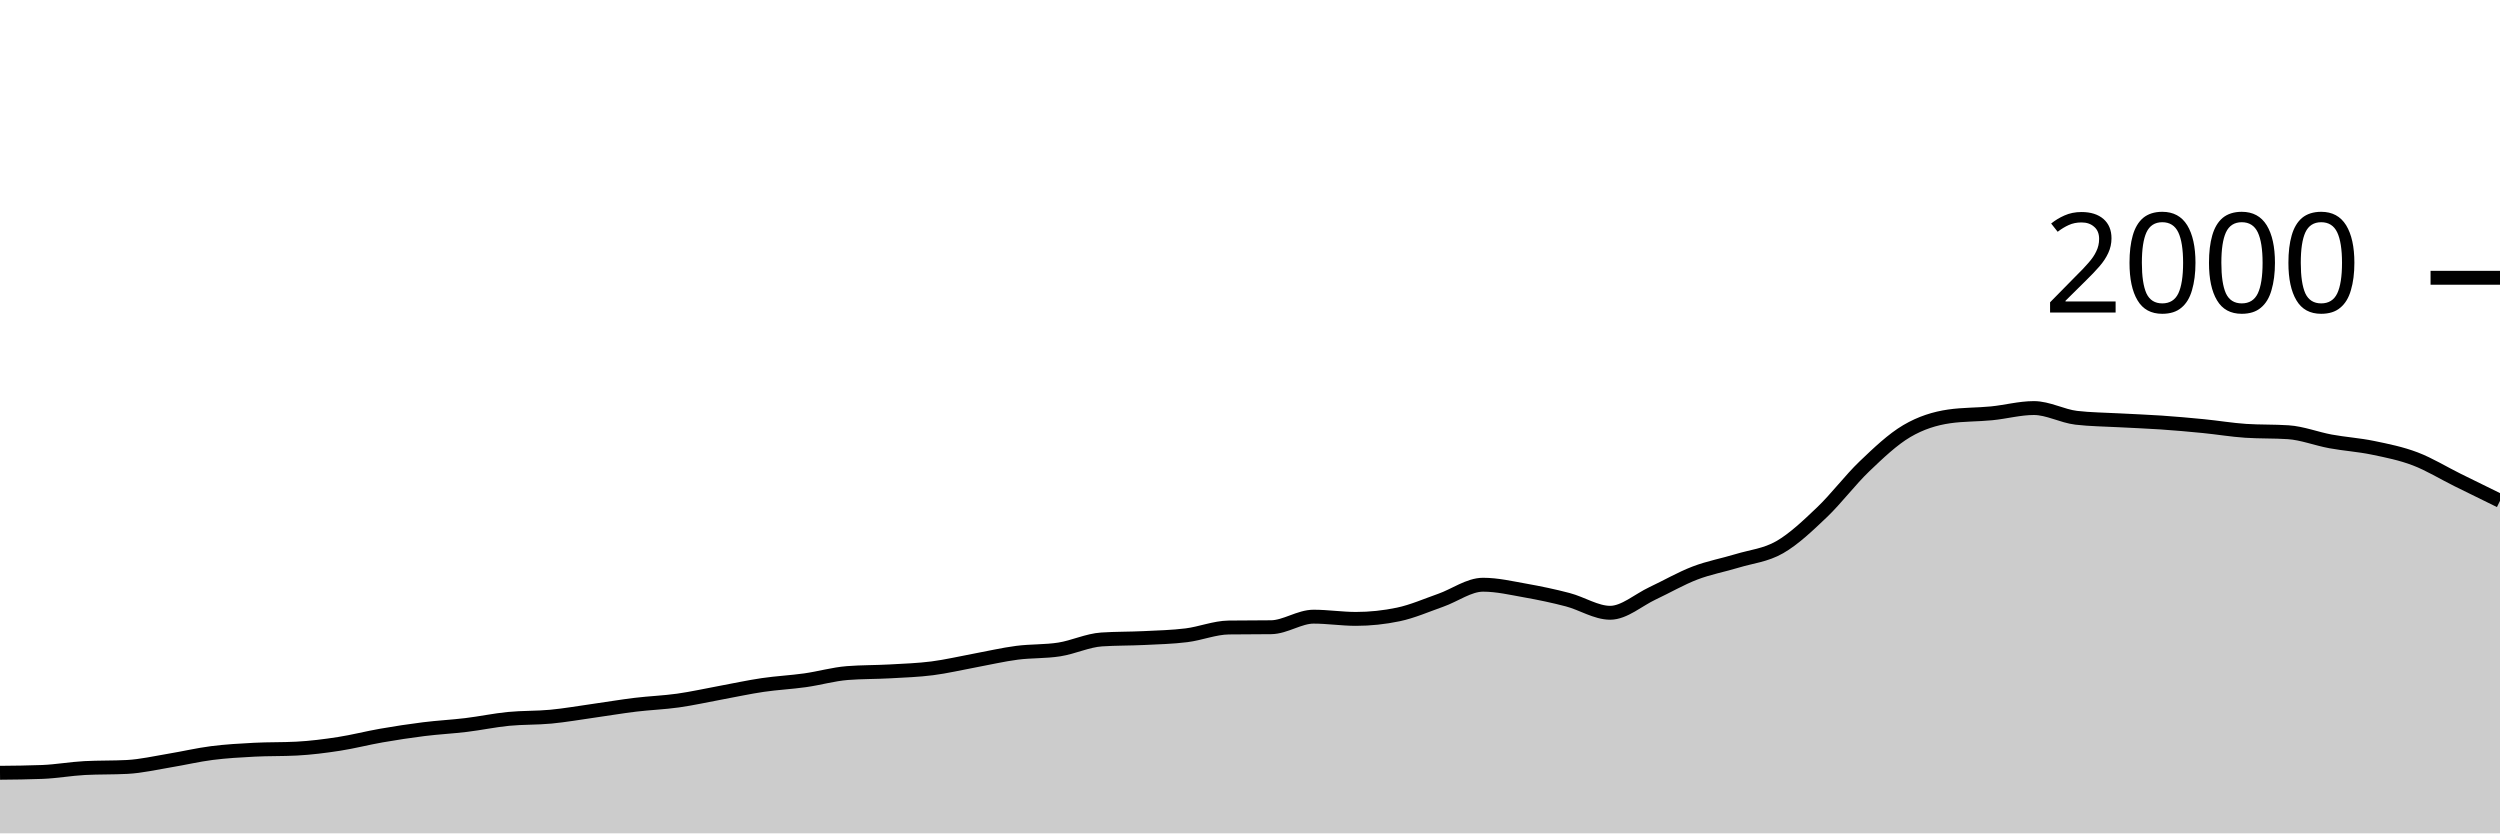
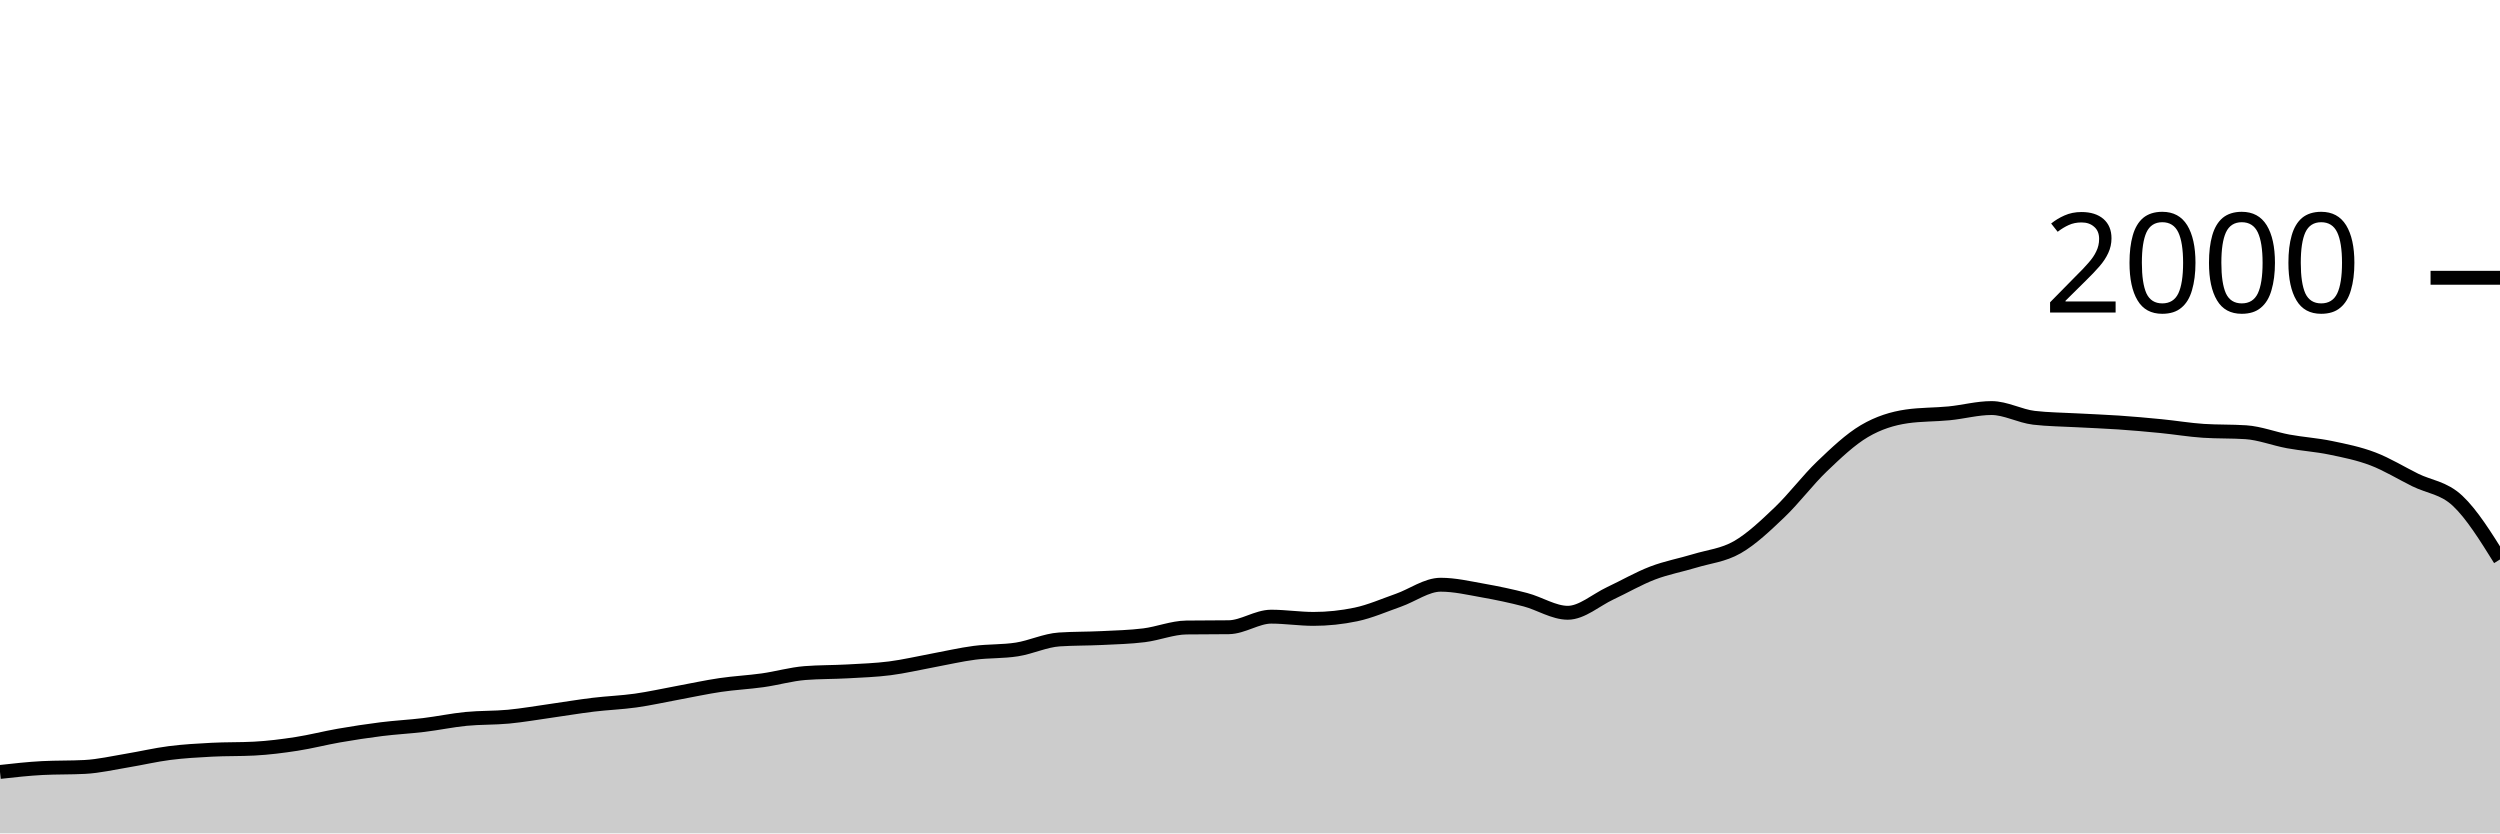
<svg xmlns="http://www.w3.org/2000/svg" viewBox="0 0 180 60">
  <g transform="translate(0,20)">
-     <path class="area" fill="rgba(0, 0, 0, 0.2)" d="M0,35.64C1.017,35.63,2.034,35.62,3.051,35.58C4.068,35.54,5.085,35.353,6.102,35.3C7.119,35.247,8.136,35.273,9.153,35.22C10.169,35.167,11.186,34.927,12.203,34.76C13.22,34.593,14.237,34.35,15.254,34.22C16.271,34.09,17.288,34.033,18.305,33.98C19.322,33.927,20.339,33.953,21.356,33.9C22.373,33.847,23.39,33.717,24.407,33.56C25.424,33.403,26.441,33.137,27.458,32.96C28.475,32.783,29.492,32.627,30.508,32.5C31.525,32.373,32.542,32.323,33.559,32.2C34.576,32.077,35.593,31.86,36.61,31.76C37.627,31.66,38.644,31.697,39.661,31.6C40.678,31.503,41.695,31.323,42.712,31.18C43.729,31.037,44.746,30.863,45.763,30.74C46.78,30.617,47.797,30.583,48.814,30.44C49.831,30.297,50.847,30.067,51.864,29.88C52.881,29.693,53.898,29.47,54.915,29.32C55.932,29.17,56.949,29.123,57.966,28.98C58.983,28.837,60,28.54,61.017,28.46C62.034,28.38,63.051,28.397,64.068,28.34C65.085,28.283,66.102,28.25,67.119,28.12C68.136,27.99,69.153,27.747,70.169,27.56C71.186,27.373,72.203,27.133,73.22,27C74.237,26.867,75.254,26.92,76.271,26.76C77.288,26.6,78.305,26.107,79.322,26.04C80.339,25.973,81.356,25.99,82.373,25.94C83.39,25.89,84.407,25.867,85.424,25.74C86.441,25.613,87.458,25.193,88.475,25.18C89.492,25.167,90.508,25.173,91.525,25.16C92.542,25.147,93.559,24.4,94.576,24.4C95.593,24.4,96.61,24.56,97.627,24.56C98.644,24.56,99.661,24.453,100.678,24.24C101.695,24.027,102.712,23.577,103.729,23.22C104.746,22.863,105.763,22.1,106.78,22.1C107.797,22.1,108.814,22.34,109.831,22.52C110.847,22.7,111.864,22.913,112.881,23.18C113.898,23.447,114.915,24.12,115.932,24.12C116.949,24.12,117.966,23.197,118.983,22.72C120,22.243,121.017,21.65,122.034,21.26C123.051,20.87,124.068,20.69,125.085,20.38C126.102,20.07,127.119,19.983,128.136,19.4C129.153,18.817,130.169,17.85,131.186,16.88C132.203,15.91,133.22,14.553,134.237,13.58C135.254,12.607,136.271,11.64,137.288,11.04C138.305,10.44,139.322,10.127,140.339,9.98C141.356,9.833,142.373,9.86,143.39,9.76C144.407,9.66,145.424,9.38,146.441,9.38C147.458,9.38,148.475,9.96,149.492,10.08C150.508,10.2,151.525,10.203,152.542,10.26C153.559,10.317,154.576,10.35,155.593,10.42C156.61,10.49,157.627,10.58,158.644,10.68C159.661,10.78,160.678,10.953,161.695,11.02C162.712,11.087,163.729,11.053,164.746,11.12C165.763,11.187,166.78,11.593,167.797,11.78C168.814,11.967,169.831,12.03,170.847,12.24C171.864,12.45,172.881,12.653,173.898,13.04C174.915,13.427,175.932,14.057,176.949,14.56C177.966,15.063,178.983,15.562,180,16.06L180,40C178.983,40,177.966,40,176.949,40C175.932,40,174.915,40,173.898,40C172.881,40,171.864,40,170.847,40C169.831,40,168.814,40,167.797,40C166.78,40,165.763,40,164.746,40C163.729,40,162.712,40,161.695,40C160.678,40,159.661,40,158.644,40C157.627,40,156.61,40,155.593,40C154.576,40,153.559,40,152.542,40C151.525,40,150.508,40,149.492,40C148.475,40,147.458,40,146.441,40C145.424,40,144.407,40,143.39,40C142.373,40,141.356,40,140.339,40C139.322,40,138.305,40,137.288,40C136.271,40,135.254,40,134.237,40C133.22,40,132.203,40,131.186,40C130.169,40,129.153,40,128.136,40C127.119,40,126.102,40,125.085,40C124.068,40,123.051,40,122.034,40C121.017,40,120,40,118.983,40C117.966,40,116.949,40,115.932,40C114.915,40,113.898,40,112.881,40C111.864,40,110.847,40,109.831,40C108.814,40,107.797,40,106.78,40C105.763,40,104.746,40,103.729,40C102.712,40,101.695,40,100.678,40C99.661,40,98.644,40,97.627,40C96.61,40,95.593,40,94.576,40C93.559,40,92.542,40,91.525,40C90.508,40,89.492,40,88.475,40C87.458,40,86.441,40,85.424,40C84.407,40,83.39,40,82.373,40C81.356,40,80.339,40,79.322,40C78.305,40,77.288,40,76.271,40C75.254,40,74.237,40,73.22,40C72.203,40,71.186,40,70.169,40C69.153,40,68.136,40,67.119,40C66.102,40,65.085,40,64.068,40C63.051,40,62.034,40,61.017,40C60,40,58.983,40,57.966,40C56.949,40,55.932,40,54.915,40C53.898,40,52.881,40,51.864,40C50.847,40,49.831,40,48.814,40C47.797,40,46.78,40,45.763,40C44.746,40,43.729,40,42.712,40C41.695,40,40.678,40,39.661,40C38.644,40,37.627,40,36.61,40C35.593,40,34.576,40,33.559,40C32.542,40,31.525,40,30.508,40C29.492,40,28.475,40,27.458,40C26.441,40,25.424,40,24.407,40C23.39,40,22.373,40,21.356,40C20.339,40,19.322,40,18.305,40C17.288,40,16.271,40,15.254,40C14.237,40,13.22,40,12.203,40C11.186,40,10.169,40,9.153,40C8.136,40,7.119,40,6.102,40C5.085,40,4.068,40,3.051,40C2.034,40,1.017,40,0,40Z" />
-     <path class="line" stroke="black" fill="none" d="M0,35.64C1.017,35.63,2.034,35.62,3.051,35.58C4.068,35.54,5.085,35.353,6.102,35.3C7.119,35.247,8.136,35.273,9.153,35.22C10.169,35.167,11.186,34.927,12.203,34.76C13.22,34.593,14.237,34.35,15.254,34.22C16.271,34.09,17.288,34.033,18.305,33.98C19.322,33.927,20.339,33.953,21.356,33.9C22.373,33.847,23.39,33.717,24.407,33.56C25.424,33.403,26.441,33.137,27.458,32.96C28.475,32.783,29.492,32.627,30.508,32.5C31.525,32.373,32.542,32.323,33.559,32.2C34.576,32.077,35.593,31.86,36.61,31.76C37.627,31.66,38.644,31.697,39.661,31.6C40.678,31.503,41.695,31.323,42.712,31.18C43.729,31.037,44.746,30.863,45.763,30.74C46.78,30.617,47.797,30.583,48.814,30.44C49.831,30.297,50.847,30.067,51.864,29.88C52.881,29.693,53.898,29.47,54.915,29.32C55.932,29.17,56.949,29.123,57.966,28.98C58.983,28.837,60,28.54,61.017,28.46C62.034,28.38,63.051,28.397,64.068,28.34C65.085,28.283,66.102,28.25,67.119,28.12C68.136,27.99,69.153,27.747,70.169,27.56C71.186,27.373,72.203,27.133,73.22,27C74.237,26.867,75.254,26.92,76.271,26.76C77.288,26.6,78.305,26.107,79.322,26.04C80.339,25.973,81.356,25.99,82.373,25.94C83.39,25.89,84.407,25.867,85.424,25.74C86.441,25.613,87.458,25.193,88.475,25.18C89.492,25.167,90.508,25.173,91.525,25.16C92.542,25.147,93.559,24.4,94.576,24.4C95.593,24.4,96.61,24.56,97.627,24.56C98.644,24.56,99.661,24.453,100.678,24.24C101.695,24.027,102.712,23.577,103.729,23.22C104.746,22.863,105.763,22.1,106.78,22.1C107.797,22.1,108.814,22.34,109.831,22.52C110.847,22.7,111.864,22.913,112.881,23.18C113.898,23.447,114.915,24.12,115.932,24.12C116.949,24.12,117.966,23.197,118.983,22.72C120,22.243,121.017,21.65,122.034,21.26C123.051,20.87,124.068,20.69,125.085,20.38C126.102,20.07,127.119,19.983,128.136,19.4C129.153,18.817,130.169,17.85,131.186,16.88C132.203,15.91,133.22,14.553,134.237,13.58C135.254,12.607,136.271,11.64,137.288,11.04C138.305,10.44,139.322,10.127,140.339,9.98C141.356,9.833,142.373,9.86,143.39,9.76C144.407,9.66,145.424,9.38,146.441,9.38C147.458,9.38,148.475,9.96,149.492,10.08C150.508,10.2,151.525,10.203,152.542,10.26C153.559,10.317,154.576,10.35,155.593,10.42C156.61,10.49,157.627,10.58,158.644,10.68C159.661,10.78,160.678,10.953,161.695,11.02C162.712,11.087,163.729,11.053,164.746,11.12C165.763,11.187,166.78,11.593,167.797,11.78C168.814,11.967,169.831,12.03,170.847,12.24C171.864,12.45,172.881,12.653,173.898,13.04C174.915,13.427,175.932,14.057,176.949,14.56C177.966,15.063,178.983,15.562,180,16.06" />
+     <path class="area" fill="rgba(0, 0, 0, 0.2)" d="M0,35.58C1.017,35.467,2.034,35.353,3.051,35.3C4.068,35.247,5.085,35.273,6.102,35.22C7.119,35.167,8.136,34.927,9.153,34.76C10.169,34.593,11.186,34.35,12.203,34.22C13.22,34.09,14.237,34.033,15.254,33.98C16.271,33.927,17.288,33.953,18.305,33.9C19.322,33.847,20.339,33.717,21.356,33.56C22.373,33.403,23.39,33.137,24.407,32.96C25.424,32.783,26.441,32.627,27.458,32.5C28.475,32.373,29.492,32.323,30.508,32.2C31.525,32.077,32.542,31.86,33.559,31.76C34.576,31.66,35.593,31.697,36.61,31.6C37.627,31.503,38.644,31.323,39.661,31.18C40.678,31.037,41.695,30.863,42.712,30.74C43.729,30.617,44.746,30.583,45.763,30.44C46.78,30.297,47.797,30.067,48.814,29.88C49.831,29.693,50.847,29.47,51.864,29.32C52.881,29.17,53.898,29.123,54.915,28.98C55.932,28.837,56.949,28.54,57.966,28.46C58.983,28.38,60,28.397,61.017,28.34C62.034,28.283,63.051,28.25,64.068,28.12C65.085,27.99,66.102,27.747,67.119,27.56C68.136,27.373,69.153,27.133,70.169,27C71.186,26.867,72.203,26.92,73.22,26.76C74.237,26.6,75.254,26.107,76.271,26.04C77.288,25.973,78.305,25.99,79.322,25.94C80.339,25.89,81.356,25.867,82.373,25.74C83.39,25.613,84.407,25.193,85.424,25.18C86.441,25.167,87.458,25.173,88.475,25.16C89.492,25.147,90.508,24.4,91.525,24.4C92.542,24.4,93.559,24.56,94.576,24.56C95.593,24.56,96.61,24.453,97.627,24.24C98.644,24.027,99.661,23.577,100.678,23.22C101.695,22.863,102.712,22.1,103.729,22.1C104.746,22.1,105.763,22.34,106.78,22.52C107.797,22.7,108.814,22.913,109.831,23.18C110.847,23.447,111.864,24.12,112.881,24.12C113.898,24.12,114.915,23.197,115.932,22.72C116.949,22.243,117.966,21.65,118.983,21.26C120,20.87,121.017,20.69,122.034,20.38C123.051,20.07,124.068,19.983,125.085,19.4C126.102,18.817,127.119,17.85,128.136,16.88C129.153,15.91,130.169,14.553,131.186,13.58C132.203,12.607,133.22,11.64,134.237,11.04C135.254,10.44,136.271,10.127,137.288,9.98C138.305,9.833,139.322,9.86,140.339,9.76C141.356,9.66,142.373,9.38,143.39,9.38C144.407,9.38,145.424,9.96,146.441,10.08C147.458,10.2,148.475,10.203,149.492,10.26C150.508,10.317,151.525,10.35,152.542,10.42C153.559,10.49,154.576,10.58,155.593,10.68C156.61,10.78,157.627,10.953,158.644,11.02C159.661,11.087,160.678,11.053,161.695,11.12C162.712,11.187,163.729,11.593,164.746,11.78C165.763,11.967,166.78,12.03,167.797,12.24C168.814,12.45,169.831,12.653,170.847,13.04C171.864,13.427,172.881,14.057,173.898,14.56C174.915,15.063,175.932,15.107,176.949,16.06C177.966,17.013,178.983,18.647,180,20.28L180,40C178.983,40,177.966,40,176.949,40C175.932,40,174.915,40,173.898,40C172.881,40,171.864,40,170.847,40C169.831,40,168.814,40,167.797,40C166.78,40,165.763,40,164.746,40C163.729,40,162.712,40,161.695,40C160.678,40,159.661,40,158.644,40C157.627,40,156.61,40,155.593,40C154.576,40,153.559,40,152.542,40C151.525,40,150.508,40,149.492,40C148.475,40,147.458,40,146.441,40C145.424,40,144.407,40,143.39,40C142.373,40,141.356,40,140.339,40C139.322,40,138.305,40,137.288,40C136.271,40,135.254,40,134.237,40C133.22,40,132.203,40,131.186,40C130.169,40,129.153,40,128.136,40C127.119,40,126.102,40,125.085,40C124.068,40,123.051,40,122.034,40C121.017,40,120,40,118.983,40C117.966,40,116.949,40,115.932,40C114.915,40,113.898,40,112.881,40C111.864,40,110.847,40,109.831,40C108.814,40,107.797,40,106.78,40C105.763,40,104.746,40,103.729,40C102.712,40,101.695,40,100.678,40C99.661,40,98.644,40,97.627,40C96.61,40,95.593,40,94.576,40C93.559,40,92.542,40,91.525,40C90.508,40,89.492,40,88.475,40C87.458,40,86.441,40,85.424,40C84.407,40,83.39,40,82.373,40C81.356,40,80.339,40,79.322,40C78.305,40,77.288,40,76.271,40C75.254,40,74.237,40,73.22,40C72.203,40,71.186,40,70.169,40C69.153,40,68.136,40,67.119,40C66.102,40,65.085,40,64.068,40C63.051,40,62.034,40,61.017,40C60,40,58.983,40,57.966,40C56.949,40,55.932,40,54.915,40C53.898,40,52.881,40,51.864,40C50.847,40,49.831,40,48.814,40C47.797,40,46.78,40,45.763,40C44.746,40,43.729,40,42.712,40C41.695,40,40.678,40,39.661,40C38.644,40,37.627,40,36.61,40C35.593,40,34.576,40,33.559,40C32.542,40,31.525,40,30.508,40C29.492,40,28.475,40,27.458,40C26.441,40,25.424,40,24.407,40C23.39,40,22.373,40,21.356,40C20.339,40,19.322,40,18.305,40C17.288,40,16.271,40,15.254,40C14.237,40,13.22,40,12.203,40C11.186,40,10.169,40,9.153,40C8.136,40,7.119,40,6.102,40C5.085,40,4.068,40,3.051,40C2.034,40,1.017,40,0,40Z" />
+     <path class="line" stroke="black" fill="none" d="M0,35.58C1.017,35.467,2.034,35.353,3.051,35.3C4.068,35.247,5.085,35.273,6.102,35.22C7.119,35.167,8.136,34.927,9.153,34.76C10.169,34.593,11.186,34.35,12.203,34.22C13.22,34.09,14.237,34.033,15.254,33.98C16.271,33.927,17.288,33.953,18.305,33.9C19.322,33.847,20.339,33.717,21.356,33.56C22.373,33.403,23.39,33.137,24.407,32.96C25.424,32.783,26.441,32.627,27.458,32.5C28.475,32.373,29.492,32.323,30.508,32.2C31.525,32.077,32.542,31.86,33.559,31.76C34.576,31.66,35.593,31.697,36.61,31.6C37.627,31.503,38.644,31.323,39.661,31.18C40.678,31.037,41.695,30.863,42.712,30.74C43.729,30.617,44.746,30.583,45.763,30.44C46.78,30.297,47.797,30.067,48.814,29.88C49.831,29.693,50.847,29.47,51.864,29.32C52.881,29.17,53.898,29.123,54.915,28.98C55.932,28.837,56.949,28.54,57.966,28.46C58.983,28.38,60,28.397,61.017,28.34C62.034,28.283,63.051,28.25,64.068,28.12C65.085,27.99,66.102,27.747,67.119,27.56C68.136,27.373,69.153,27.133,70.169,27C71.186,26.867,72.203,26.92,73.22,26.76C74.237,26.6,75.254,26.107,76.271,26.04C77.288,25.973,78.305,25.99,79.322,25.94C80.339,25.89,81.356,25.867,82.373,25.74C83.39,25.613,84.407,25.193,85.424,25.18C86.441,25.167,87.458,25.173,88.475,25.16C89.492,25.147,90.508,24.4,91.525,24.4C92.542,24.4,93.559,24.56,94.576,24.56C95.593,24.56,96.61,24.453,97.627,24.24C98.644,24.027,99.661,23.577,100.678,23.22C101.695,22.863,102.712,22.1,103.729,22.1C104.746,22.1,105.763,22.34,106.78,22.52C107.797,22.7,108.814,22.913,109.831,23.18C110.847,23.447,111.864,24.12,112.881,24.12C113.898,24.12,114.915,23.197,115.932,22.72C116.949,22.243,117.966,21.65,118.983,21.26C120,20.87,121.017,20.69,122.034,20.38C123.051,20.07,124.068,19.983,125.085,19.4C126.102,18.817,127.119,17.85,128.136,16.88C129.153,15.91,130.169,14.553,131.186,13.58C132.203,12.607,133.22,11.64,134.237,11.04C135.254,10.44,136.271,10.127,137.288,9.98C138.305,9.833,139.322,9.86,140.339,9.76C141.356,9.66,142.373,9.38,143.39,9.38C144.407,9.38,145.424,9.96,146.441,10.08C147.458,10.2,148.475,10.203,149.492,10.26C150.508,10.317,151.525,10.35,152.542,10.42C153.559,10.49,154.576,10.58,155.593,10.68C156.61,10.78,157.627,10.953,158.644,11.02C159.661,11.087,160.678,11.053,161.695,11.12C162.712,11.187,163.729,11.593,164.746,11.78C165.763,11.967,166.78,12.03,167.797,12.24C168.814,12.45,169.831,12.653,170.847,13.04C171.864,13.427,172.881,14.057,173.898,14.56C174.915,15.063,175.932,15.107,176.949,16.06C177.966,17.013,178.983,18.647,180,20.28" />
    <path class="axis-ceiling" stroke-width="1" stroke="black" fill="none" d="M175,0L180,0" />
    <text class="axis-ceiling-label" font-family="sans-serif" text-anchor="end" font-size="10px" x="170" y="2.5">2000</text>
  </g>
</svg>
